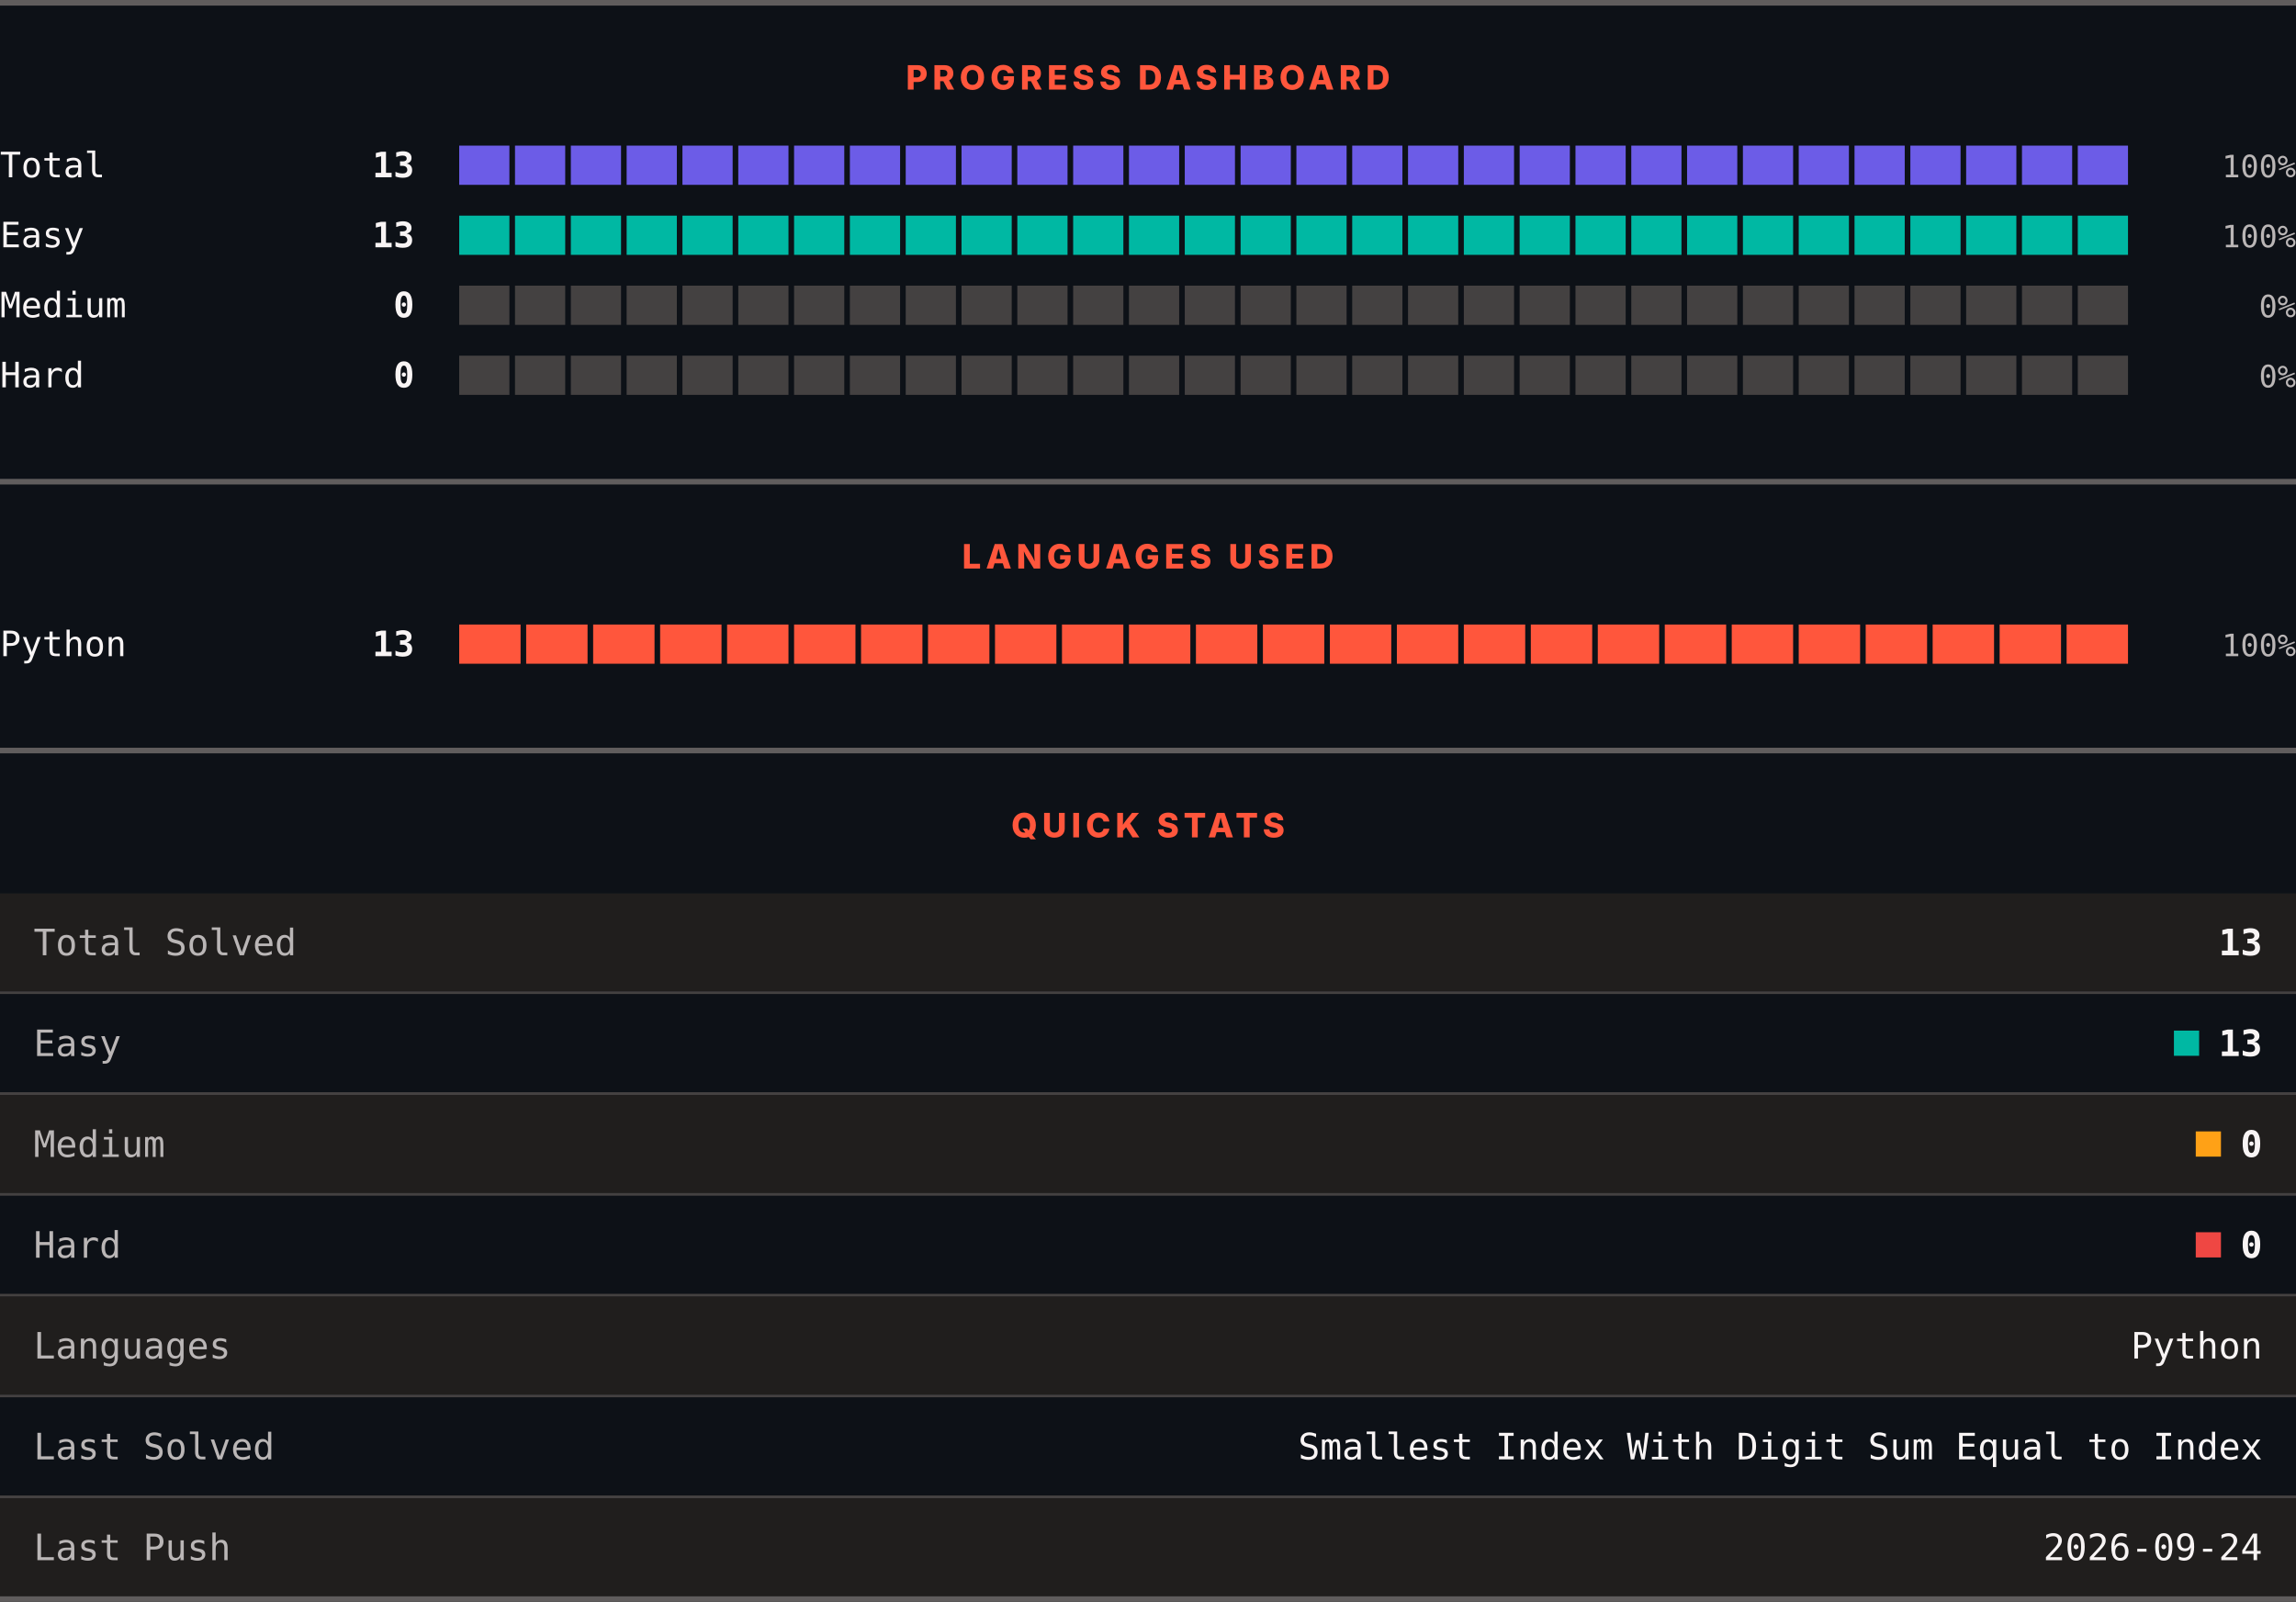
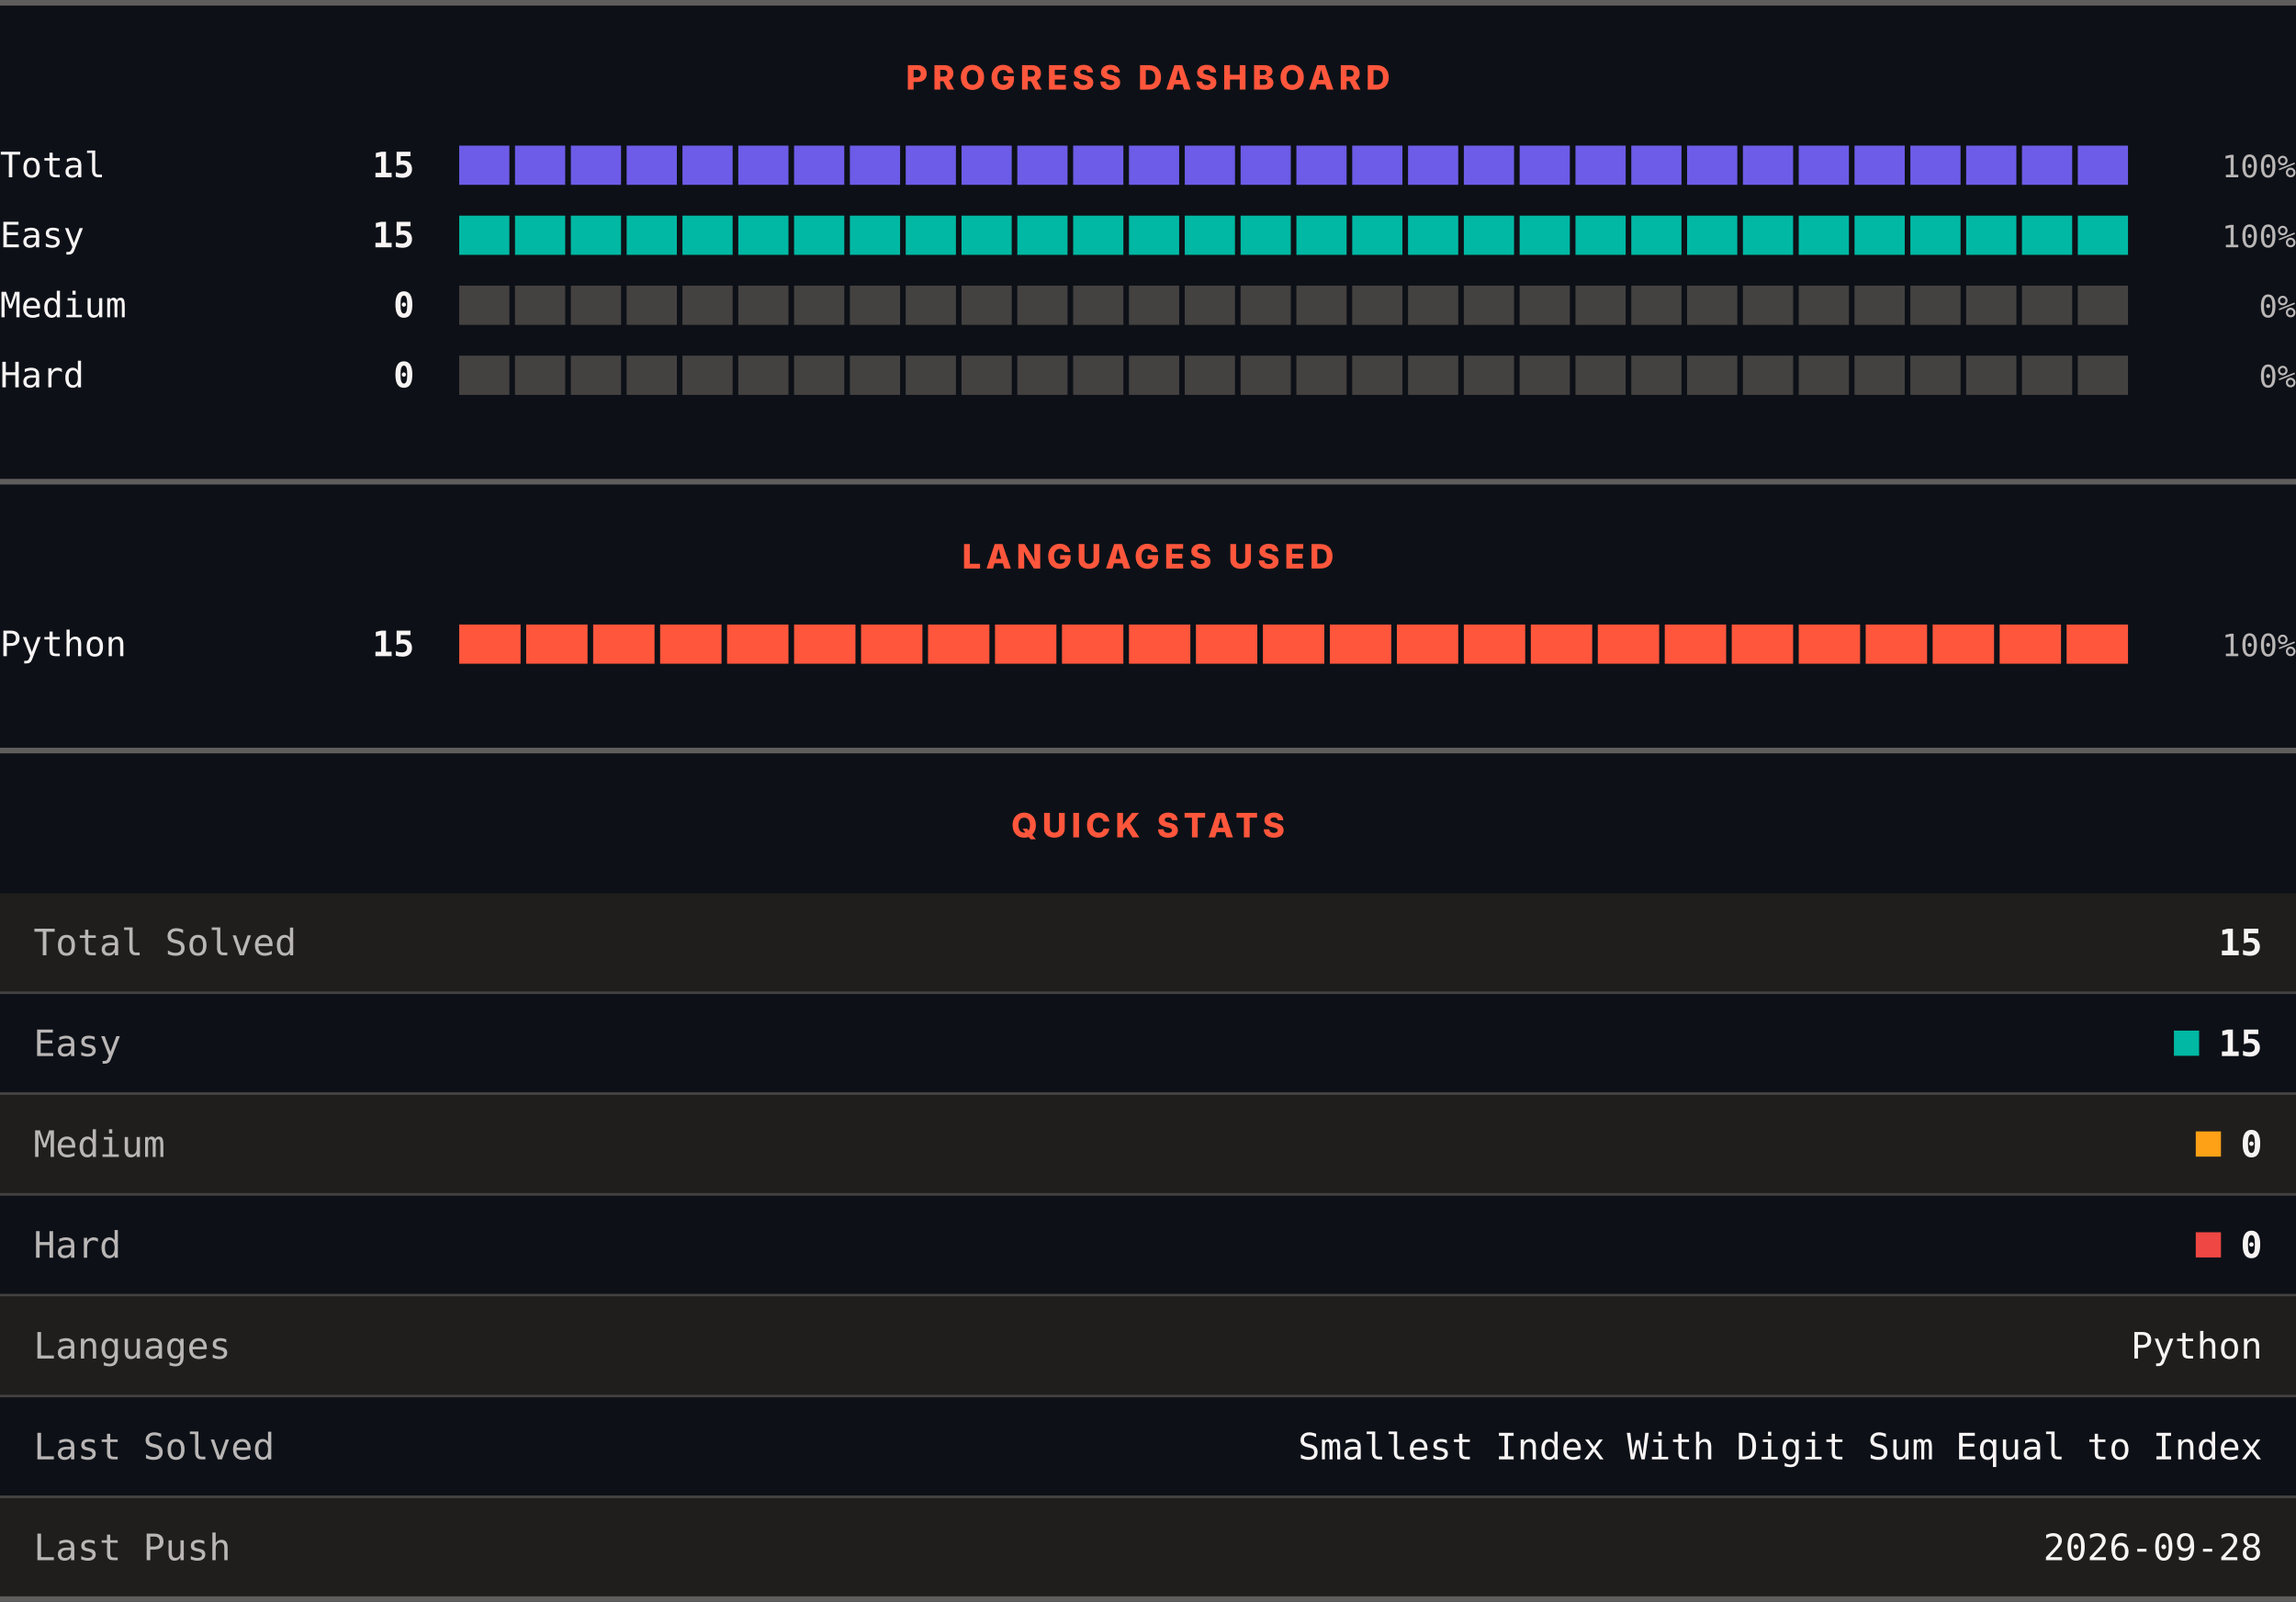
<svg xmlns="http://www.w3.org/2000/svg" width="820" height="572" viewBox="0 0 820 572" role="img" aria-label="LeetCode progress, languages and quick stats">
  <rect width="820" height="572" fill="#0d1117" />
  <rect x="0" y="0" width="820" height="2" fill="#605d5d" />
  <text x="410" y="32" text-anchor="middle" font-family="Archivo, system-ui, -apple-system, Segoe UI, sans-serif" font-size="12" font-weight="800" letter-spacing="1.68" fill="#ff563c">PROGRESS DASHBOARD</text>
  <text x="0" y="63.3" font-family="ui-monospace, SFMono-Regular, Menlo, Consolas, monospace" font-size="12.5" fill="#f8f4f4">Total</text>
-   <text x="148" y="63.3" text-anchor="end" font-family="ui-monospace, SFMono-Regular, Menlo, Consolas, monospace" font-size="12.5" font-weight="700" fill="#f8f4f4">13</text>
+   <text x="148" y="63.3" text-anchor="end" font-family="ui-monospace, SFMono-Regular, Menlo, Consolas, monospace" font-size="12.5" font-weight="700" fill="#f8f4f4">15</text>
  <rect x="164.00" y="52" width="17.93" height="14" fill="#6c5ce7" />
  <rect x="183.93" y="52" width="17.93" height="14" fill="#6c5ce7" />
  <rect x="203.87" y="52" width="17.93" height="14" fill="#6c5ce7" />
  <rect x="223.80" y="52" width="17.93" height="14" fill="#6c5ce7" />
  <rect x="243.73" y="52" width="17.93" height="14" fill="#6c5ce7" />
  <rect x="263.67" y="52" width="17.93" height="14" fill="#6c5ce7" />
  <rect x="283.60" y="52" width="17.93" height="14" fill="#6c5ce7" />
  <rect x="303.53" y="52" width="17.93" height="14" fill="#6c5ce7" />
  <rect x="323.47" y="52" width="17.93" height="14" fill="#6c5ce7" />
  <rect x="343.40" y="52" width="17.93" height="14" fill="#6c5ce7" />
  <rect x="363.33" y="52" width="17.93" height="14" fill="#6c5ce7" />
  <rect x="383.27" y="52" width="17.93" height="14" fill="#6c5ce7" />
  <rect x="403.20" y="52" width="17.93" height="14" fill="#6c5ce7" />
  <rect x="423.13" y="52" width="17.93" height="14" fill="#6c5ce7" />
  <rect x="443.07" y="52" width="17.93" height="14" fill="#6c5ce7" />
  <rect x="463.00" y="52" width="17.93" height="14" fill="#6c5ce7" />
  <rect x="482.93" y="52" width="17.93" height="14" fill="#6c5ce7" />
  <rect x="502.87" y="52" width="17.93" height="14" fill="#6c5ce7" />
  <rect x="522.80" y="52" width="17.93" height="14" fill="#6c5ce7" />
  <rect x="542.73" y="52" width="17.93" height="14" fill="#6c5ce7" />
  <rect x="562.67" y="52" width="17.93" height="14" fill="#6c5ce7" />
  <rect x="582.60" y="52" width="17.93" height="14" fill="#6c5ce7" />
  <rect x="602.53" y="52" width="17.93" height="14" fill="#6c5ce7" />
  <rect x="622.47" y="52" width="17.93" height="14" fill="#6c5ce7" />
  <rect x="642.40" y="52" width="17.93" height="14" fill="#6c5ce7" />
  <rect x="662.33" y="52" width="17.93" height="14" fill="#6c5ce7" />
  <rect x="682.27" y="52" width="17.93" height="14" fill="#6c5ce7" />
  <rect x="702.20" y="52" width="17.93" height="14" fill="#6c5ce7" />
  <rect x="722.13" y="52" width="17.93" height="14" fill="#6c5ce7" />
  <rect x="742.07" y="52" width="17.93" height="14" fill="#6c5ce7" />
  <text x="820" y="63.3" text-anchor="end" font-family="ui-monospace, SFMono-Regular, Menlo, Consolas, monospace" font-size="11" fill="#bab6b6">100%</text>
  <text x="0" y="88.3" font-family="ui-monospace, SFMono-Regular, Menlo, Consolas, monospace" font-size="12.5" fill="#f8f4f4">Easy</text>
-   <text x="148" y="88.3" text-anchor="end" font-family="ui-monospace, SFMono-Regular, Menlo, Consolas, monospace" font-size="12.5" font-weight="700" fill="#f8f4f4">13</text>
+   <text x="148" y="88.3" text-anchor="end" font-family="ui-monospace, SFMono-Regular, Menlo, Consolas, monospace" font-size="12.5" font-weight="700" fill="#f8f4f4">15</text>
  <rect x="164.00" y="77" width="17.93" height="14" fill="#00b8a3" />
  <rect x="183.93" y="77" width="17.93" height="14" fill="#00b8a3" />
  <rect x="203.87" y="77" width="17.93" height="14" fill="#00b8a3" />
  <rect x="223.80" y="77" width="17.93" height="14" fill="#00b8a3" />
  <rect x="243.73" y="77" width="17.93" height="14" fill="#00b8a3" />
  <rect x="263.67" y="77" width="17.93" height="14" fill="#00b8a3" />
  <rect x="283.60" y="77" width="17.93" height="14" fill="#00b8a3" />
  <rect x="303.53" y="77" width="17.93" height="14" fill="#00b8a3" />
  <rect x="323.47" y="77" width="17.93" height="14" fill="#00b8a3" />
  <rect x="343.40" y="77" width="17.93" height="14" fill="#00b8a3" />
  <rect x="363.33" y="77" width="17.93" height="14" fill="#00b8a3" />
  <rect x="383.27" y="77" width="17.93" height="14" fill="#00b8a3" />
  <rect x="403.20" y="77" width="17.93" height="14" fill="#00b8a3" />
  <rect x="423.13" y="77" width="17.93" height="14" fill="#00b8a3" />
  <rect x="443.07" y="77" width="17.93" height="14" fill="#00b8a3" />
  <rect x="463.00" y="77" width="17.93" height="14" fill="#00b8a3" />
  <rect x="482.93" y="77" width="17.93" height="14" fill="#00b8a3" />
  <rect x="502.87" y="77" width="17.93" height="14" fill="#00b8a3" />
  <rect x="522.80" y="77" width="17.93" height="14" fill="#00b8a3" />
  <rect x="542.73" y="77" width="17.93" height="14" fill="#00b8a3" />
  <rect x="562.67" y="77" width="17.93" height="14" fill="#00b8a3" />
  <rect x="582.60" y="77" width="17.93" height="14" fill="#00b8a3" />
  <rect x="602.53" y="77" width="17.93" height="14" fill="#00b8a3" />
  <rect x="622.47" y="77" width="17.93" height="14" fill="#00b8a3" />
  <rect x="642.40" y="77" width="17.93" height="14" fill="#00b8a3" />
  <rect x="662.33" y="77" width="17.93" height="14" fill="#00b8a3" />
  <rect x="682.27" y="77" width="17.93" height="14" fill="#00b8a3" />
  <rect x="702.20" y="77" width="17.93" height="14" fill="#00b8a3" />
  <rect x="722.13" y="77" width="17.93" height="14" fill="#00b8a3" />
  <rect x="742.07" y="77" width="17.93" height="14" fill="#00b8a3" />
  <text x="820" y="88.3" text-anchor="end" font-family="ui-monospace, SFMono-Regular, Menlo, Consolas, monospace" font-size="11" fill="#bab6b6">100%</text>
  <text x="0" y="113.3" font-family="ui-monospace, SFMono-Regular, Menlo, Consolas, monospace" font-size="12.5" fill="#f8f4f4">Medium</text>
  <text x="148" y="113.3" text-anchor="end" font-family="ui-monospace, SFMono-Regular, Menlo, Consolas, monospace" font-size="12.5" font-weight="700" fill="#f8f4f4">0</text>
  <rect x="164.00" y="102" width="17.93" height="14" fill="#444141" />
  <rect x="183.93" y="102" width="17.93" height="14" fill="#444141" />
  <rect x="203.87" y="102" width="17.93" height="14" fill="#444141" />
  <rect x="223.80" y="102" width="17.93" height="14" fill="#444141" />
  <rect x="243.73" y="102" width="17.93" height="14" fill="#444141" />
  <rect x="263.67" y="102" width="17.93" height="14" fill="#444141" />
  <rect x="283.60" y="102" width="17.93" height="14" fill="#444141" />
  <rect x="303.53" y="102" width="17.93" height="14" fill="#444141" />
  <rect x="323.47" y="102" width="17.93" height="14" fill="#444141" />
  <rect x="343.40" y="102" width="17.93" height="14" fill="#444141" />
  <rect x="363.33" y="102" width="17.93" height="14" fill="#444141" />
  <rect x="383.27" y="102" width="17.93" height="14" fill="#444141" />
  <rect x="403.20" y="102" width="17.93" height="14" fill="#444141" />
  <rect x="423.13" y="102" width="17.93" height="14" fill="#444141" />
  <rect x="443.07" y="102" width="17.93" height="14" fill="#444141" />
  <rect x="463.00" y="102" width="17.93" height="14" fill="#444141" />
  <rect x="482.93" y="102" width="17.93" height="14" fill="#444141" />
  <rect x="502.87" y="102" width="17.93" height="14" fill="#444141" />
  <rect x="522.80" y="102" width="17.93" height="14" fill="#444141" />
  <rect x="542.73" y="102" width="17.93" height="14" fill="#444141" />
  <rect x="562.67" y="102" width="17.93" height="14" fill="#444141" />
  <rect x="582.60" y="102" width="17.93" height="14" fill="#444141" />
  <rect x="602.53" y="102" width="17.93" height="14" fill="#444141" />
  <rect x="622.47" y="102" width="17.93" height="14" fill="#444141" />
  <rect x="642.40" y="102" width="17.93" height="14" fill="#444141" />
  <rect x="662.33" y="102" width="17.93" height="14" fill="#444141" />
  <rect x="682.27" y="102" width="17.93" height="14" fill="#444141" />
  <rect x="702.20" y="102" width="17.93" height="14" fill="#444141" />
  <rect x="722.13" y="102" width="17.93" height="14" fill="#444141" />
  <rect x="742.07" y="102" width="17.93" height="14" fill="#444141" />
  <text x="820" y="113.3" text-anchor="end" font-family="ui-monospace, SFMono-Regular, Menlo, Consolas, monospace" font-size="11" fill="#bab6b6">0%</text>
  <text x="0" y="138.3" font-family="ui-monospace, SFMono-Regular, Menlo, Consolas, monospace" font-size="12.5" fill="#f8f4f4">Hard</text>
  <text x="148" y="138.3" text-anchor="end" font-family="ui-monospace, SFMono-Regular, Menlo, Consolas, monospace" font-size="12.5" font-weight="700" fill="#f8f4f4">0</text>
  <rect x="164.00" y="127" width="17.93" height="14" fill="#444141" />
  <rect x="183.93" y="127" width="17.93" height="14" fill="#444141" />
  <rect x="203.87" y="127" width="17.93" height="14" fill="#444141" />
  <rect x="223.80" y="127" width="17.93" height="14" fill="#444141" />
  <rect x="243.73" y="127" width="17.93" height="14" fill="#444141" />
  <rect x="263.67" y="127" width="17.93" height="14" fill="#444141" />
  <rect x="283.60" y="127" width="17.93" height="14" fill="#444141" />
  <rect x="303.53" y="127" width="17.93" height="14" fill="#444141" />
  <rect x="323.47" y="127" width="17.93" height="14" fill="#444141" />
  <rect x="343.40" y="127" width="17.93" height="14" fill="#444141" />
  <rect x="363.33" y="127" width="17.93" height="14" fill="#444141" />
  <rect x="383.27" y="127" width="17.93" height="14" fill="#444141" />
  <rect x="403.20" y="127" width="17.93" height="14" fill="#444141" />
  <rect x="423.13" y="127" width="17.93" height="14" fill="#444141" />
  <rect x="443.07" y="127" width="17.93" height="14" fill="#444141" />
  <rect x="463.00" y="127" width="17.93" height="14" fill="#444141" />
  <rect x="482.93" y="127" width="17.93" height="14" fill="#444141" />
  <rect x="502.87" y="127" width="17.93" height="14" fill="#444141" />
  <rect x="522.80" y="127" width="17.93" height="14" fill="#444141" />
  <rect x="542.73" y="127" width="17.93" height="14" fill="#444141" />
  <rect x="562.67" y="127" width="17.93" height="14" fill="#444141" />
  <rect x="582.60" y="127" width="17.93" height="14" fill="#444141" />
  <rect x="602.53" y="127" width="17.93" height="14" fill="#444141" />
  <rect x="622.47" y="127" width="17.93" height="14" fill="#444141" />
  <rect x="642.40" y="127" width="17.93" height="14" fill="#444141" />
  <rect x="662.33" y="127" width="17.93" height="14" fill="#444141" />
  <rect x="682.27" y="127" width="17.93" height="14" fill="#444141" />
  <rect x="702.20" y="127" width="17.93" height="14" fill="#444141" />
  <rect x="722.13" y="127" width="17.93" height="14" fill="#444141" />
  <rect x="742.07" y="127" width="17.93" height="14" fill="#444141" />
  <text x="820" y="138.3" text-anchor="end" font-family="ui-monospace, SFMono-Regular, Menlo, Consolas, monospace" font-size="11" fill="#bab6b6">0%</text>
  <rect x="0" y="171" width="820" height="2" fill="#605d5d" />
  <text x="410" y="203" text-anchor="middle" font-family="Archivo, system-ui, -apple-system, Segoe UI, sans-serif" font-size="12" font-weight="800" letter-spacing="1.68" fill="#ff563c">LANGUAGES USED</text>
  <text x="0" y="234.3" font-family="ui-monospace, SFMono-Regular, Menlo, Consolas, monospace" font-size="12.5" fill="#f8f4f4">Python</text>
-   <text x="148" y="234.3" text-anchor="end" font-family="ui-monospace, SFMono-Regular, Menlo, Consolas, monospace" font-size="12.5" font-weight="700" fill="#f8f4f4">13</text>
+   <text x="148" y="234.3" text-anchor="end" font-family="ui-monospace, SFMono-Regular, Menlo, Consolas, monospace" font-size="12.5" font-weight="700" fill="#f8f4f4">15</text>
  <rect x="164.00" y="223" width="21.92" height="14" fill="#ff563c" />
  <rect x="187.92" y="223" width="21.92" height="14" fill="#ff563c" />
  <rect x="211.84" y="223" width="21.92" height="14" fill="#ff563c" />
  <rect x="235.76" y="223" width="21.92" height="14" fill="#ff563c" />
  <rect x="259.68" y="223" width="21.92" height="14" fill="#ff563c" />
  <rect x="283.60" y="223" width="21.92" height="14" fill="#ff563c" />
  <rect x="307.52" y="223" width="21.92" height="14" fill="#ff563c" />
  <rect x="331.44" y="223" width="21.92" height="14" fill="#ff563c" />
  <rect x="355.36" y="223" width="21.92" height="14" fill="#ff563c" />
  <rect x="379.28" y="223" width="21.92" height="14" fill="#ff563c" />
  <rect x="403.20" y="223" width="21.92" height="14" fill="#ff563c" />
  <rect x="427.12" y="223" width="21.92" height="14" fill="#ff563c" />
  <rect x="451.04" y="223" width="21.92" height="14" fill="#ff563c" />
  <rect x="474.96" y="223" width="21.92" height="14" fill="#ff563c" />
  <rect x="498.88" y="223" width="21.92" height="14" fill="#ff563c" />
  <rect x="522.80" y="223" width="21.92" height="14" fill="#ff563c" />
  <rect x="546.72" y="223" width="21.92" height="14" fill="#ff563c" />
  <rect x="570.64" y="223" width="21.92" height="14" fill="#ff563c" />
  <rect x="594.56" y="223" width="21.92" height="14" fill="#ff563c" />
  <rect x="618.48" y="223" width="21.92" height="14" fill="#ff563c" />
  <rect x="642.40" y="223" width="21.92" height="14" fill="#ff563c" />
  <rect x="666.32" y="223" width="21.92" height="14" fill="#ff563c" />
  <rect x="690.24" y="223" width="21.92" height="14" fill="#ff563c" />
  <rect x="714.16" y="223" width="21.92" height="14" fill="#ff563c" />
  <rect x="738.08" y="223" width="21.92" height="14" fill="#ff563c" />
  <text x="820" y="234.3" text-anchor="end" font-family="ui-monospace, SFMono-Regular, Menlo, Consolas, monospace" font-size="11" fill="#bab6b6">100%</text>
  <rect x="0" y="267" width="820" height="2" fill="#605d5d" />
  <text x="410" y="299" text-anchor="middle" font-family="Archivo, system-ui, -apple-system, Segoe UI, sans-serif" font-size="12" font-weight="800" letter-spacing="1.68" fill="#ff563c">QUICK STATS</text>
  <rect x="0" y="319" width="820" height="35" fill="#201e1d" />
  <text x="12" y="341.1" font-family="ui-monospace, SFMono-Regular, Menlo, Consolas, monospace" font-size="13" fill="#bab6b6">Total Solved</text>
-   <text x="808" y="341.1" text-anchor="end" font-family="ui-monospace, SFMono-Regular, Menlo, Consolas, monospace" font-size="13" font-weight="700" fill="#f8f4f4">13</text>
+   <text x="808" y="341.1" text-anchor="end" font-family="ui-monospace, SFMono-Regular, Menlo, Consolas, monospace" font-size="13" font-weight="700" fill="#f8f4f4">15</text>
  <rect x="0" y="354" width="820" height="1" fill="#444141" />
  <rect x="0" y="355" width="820" height="35" fill="#0d1117" />
  <text x="12" y="377.1" font-family="ui-monospace, SFMono-Regular, Menlo, Consolas, monospace" font-size="13" fill="#bab6b6">Easy</text>
  <rect x="776.4" y="368" width="9" height="9" fill="#00b8a3" />
-   <text x="808" y="377.1" text-anchor="end" font-family="ui-monospace, SFMono-Regular, Menlo, Consolas, monospace" font-size="13" font-weight="700" fill="#f8f4f4">13</text>
+   <text x="808" y="377.1" text-anchor="end" font-family="ui-monospace, SFMono-Regular, Menlo, Consolas, monospace" font-size="13" font-weight="700" fill="#f8f4f4">15</text>
  <rect x="0" y="390" width="820" height="1" fill="#444141" />
  <rect x="0" y="391" width="820" height="35" fill="#201e1d" />
  <text x="12" y="413.1" font-family="ui-monospace, SFMono-Regular, Menlo, Consolas, monospace" font-size="13" fill="#bab6b6">Medium</text>
  <rect x="784.2" y="404" width="9" height="9" fill="#ffa116" />
  <text x="808" y="413.1" text-anchor="end" font-family="ui-monospace, SFMono-Regular, Menlo, Consolas, monospace" font-size="13" font-weight="700" fill="#f8f4f4">0</text>
  <rect x="0" y="426" width="820" height="1" fill="#444141" />
  <rect x="0" y="427" width="820" height="35" fill="#0d1117" />
  <text x="12" y="449.1" font-family="ui-monospace, SFMono-Regular, Menlo, Consolas, monospace" font-size="13" fill="#bab6b6">Hard</text>
  <rect x="784.2" y="440" width="9" height="9" fill="#ef4743" />
  <text x="808" y="449.1" text-anchor="end" font-family="ui-monospace, SFMono-Regular, Menlo, Consolas, monospace" font-size="13" font-weight="700" fill="#f8f4f4">0</text>
  <rect x="0" y="462" width="820" height="1" fill="#444141" />
  <rect x="0" y="463" width="820" height="35" fill="#201e1d" />
  <text x="12" y="485.1" font-family="ui-monospace, SFMono-Regular, Menlo, Consolas, monospace" font-size="13" fill="#bab6b6">Languages</text>
  <text x="808" y="485.1" text-anchor="end" font-family="ui-monospace, SFMono-Regular, Menlo, Consolas, monospace" font-size="13" fill="#f8f4f4">Python</text>
  <rect x="0" y="498" width="820" height="1" fill="#444141" />
  <rect x="0" y="499" width="820" height="35" fill="#0d1117" />
  <text x="12" y="521.1" font-family="ui-monospace, SFMono-Regular, Menlo, Consolas, monospace" font-size="13" fill="#bab6b6">Last Solved</text>
  <text x="808" y="521.1" text-anchor="end" font-family="ui-monospace, SFMono-Regular, Menlo, Consolas, monospace" font-size="13" fill="#f8f4f4">Smallest Index With Digit Sum Equal to Index</text>
  <rect x="0" y="534" width="820" height="1" fill="#444141" />
  <rect x="0" y="535" width="820" height="35" fill="#201e1d" />
  <text x="12" y="557.1" font-family="ui-monospace, SFMono-Regular, Menlo, Consolas, monospace" font-size="13" fill="#bab6b6">Last Push</text>
-   <text x="808" y="557.1" text-anchor="end" font-family="ui-monospace, SFMono-Regular, Menlo, Consolas, monospace" font-size="13" fill="#f8f4f4">2026-09-24</text>
+   <text x="808" y="557.1" text-anchor="end" font-family="ui-monospace, SFMono-Regular, Menlo, Consolas, monospace" font-size="13" fill="#f8f4f4">2026-09-28</text>
  <rect x="0" y="570" width="820" height="2" fill="#605d5d" />
</svg>
